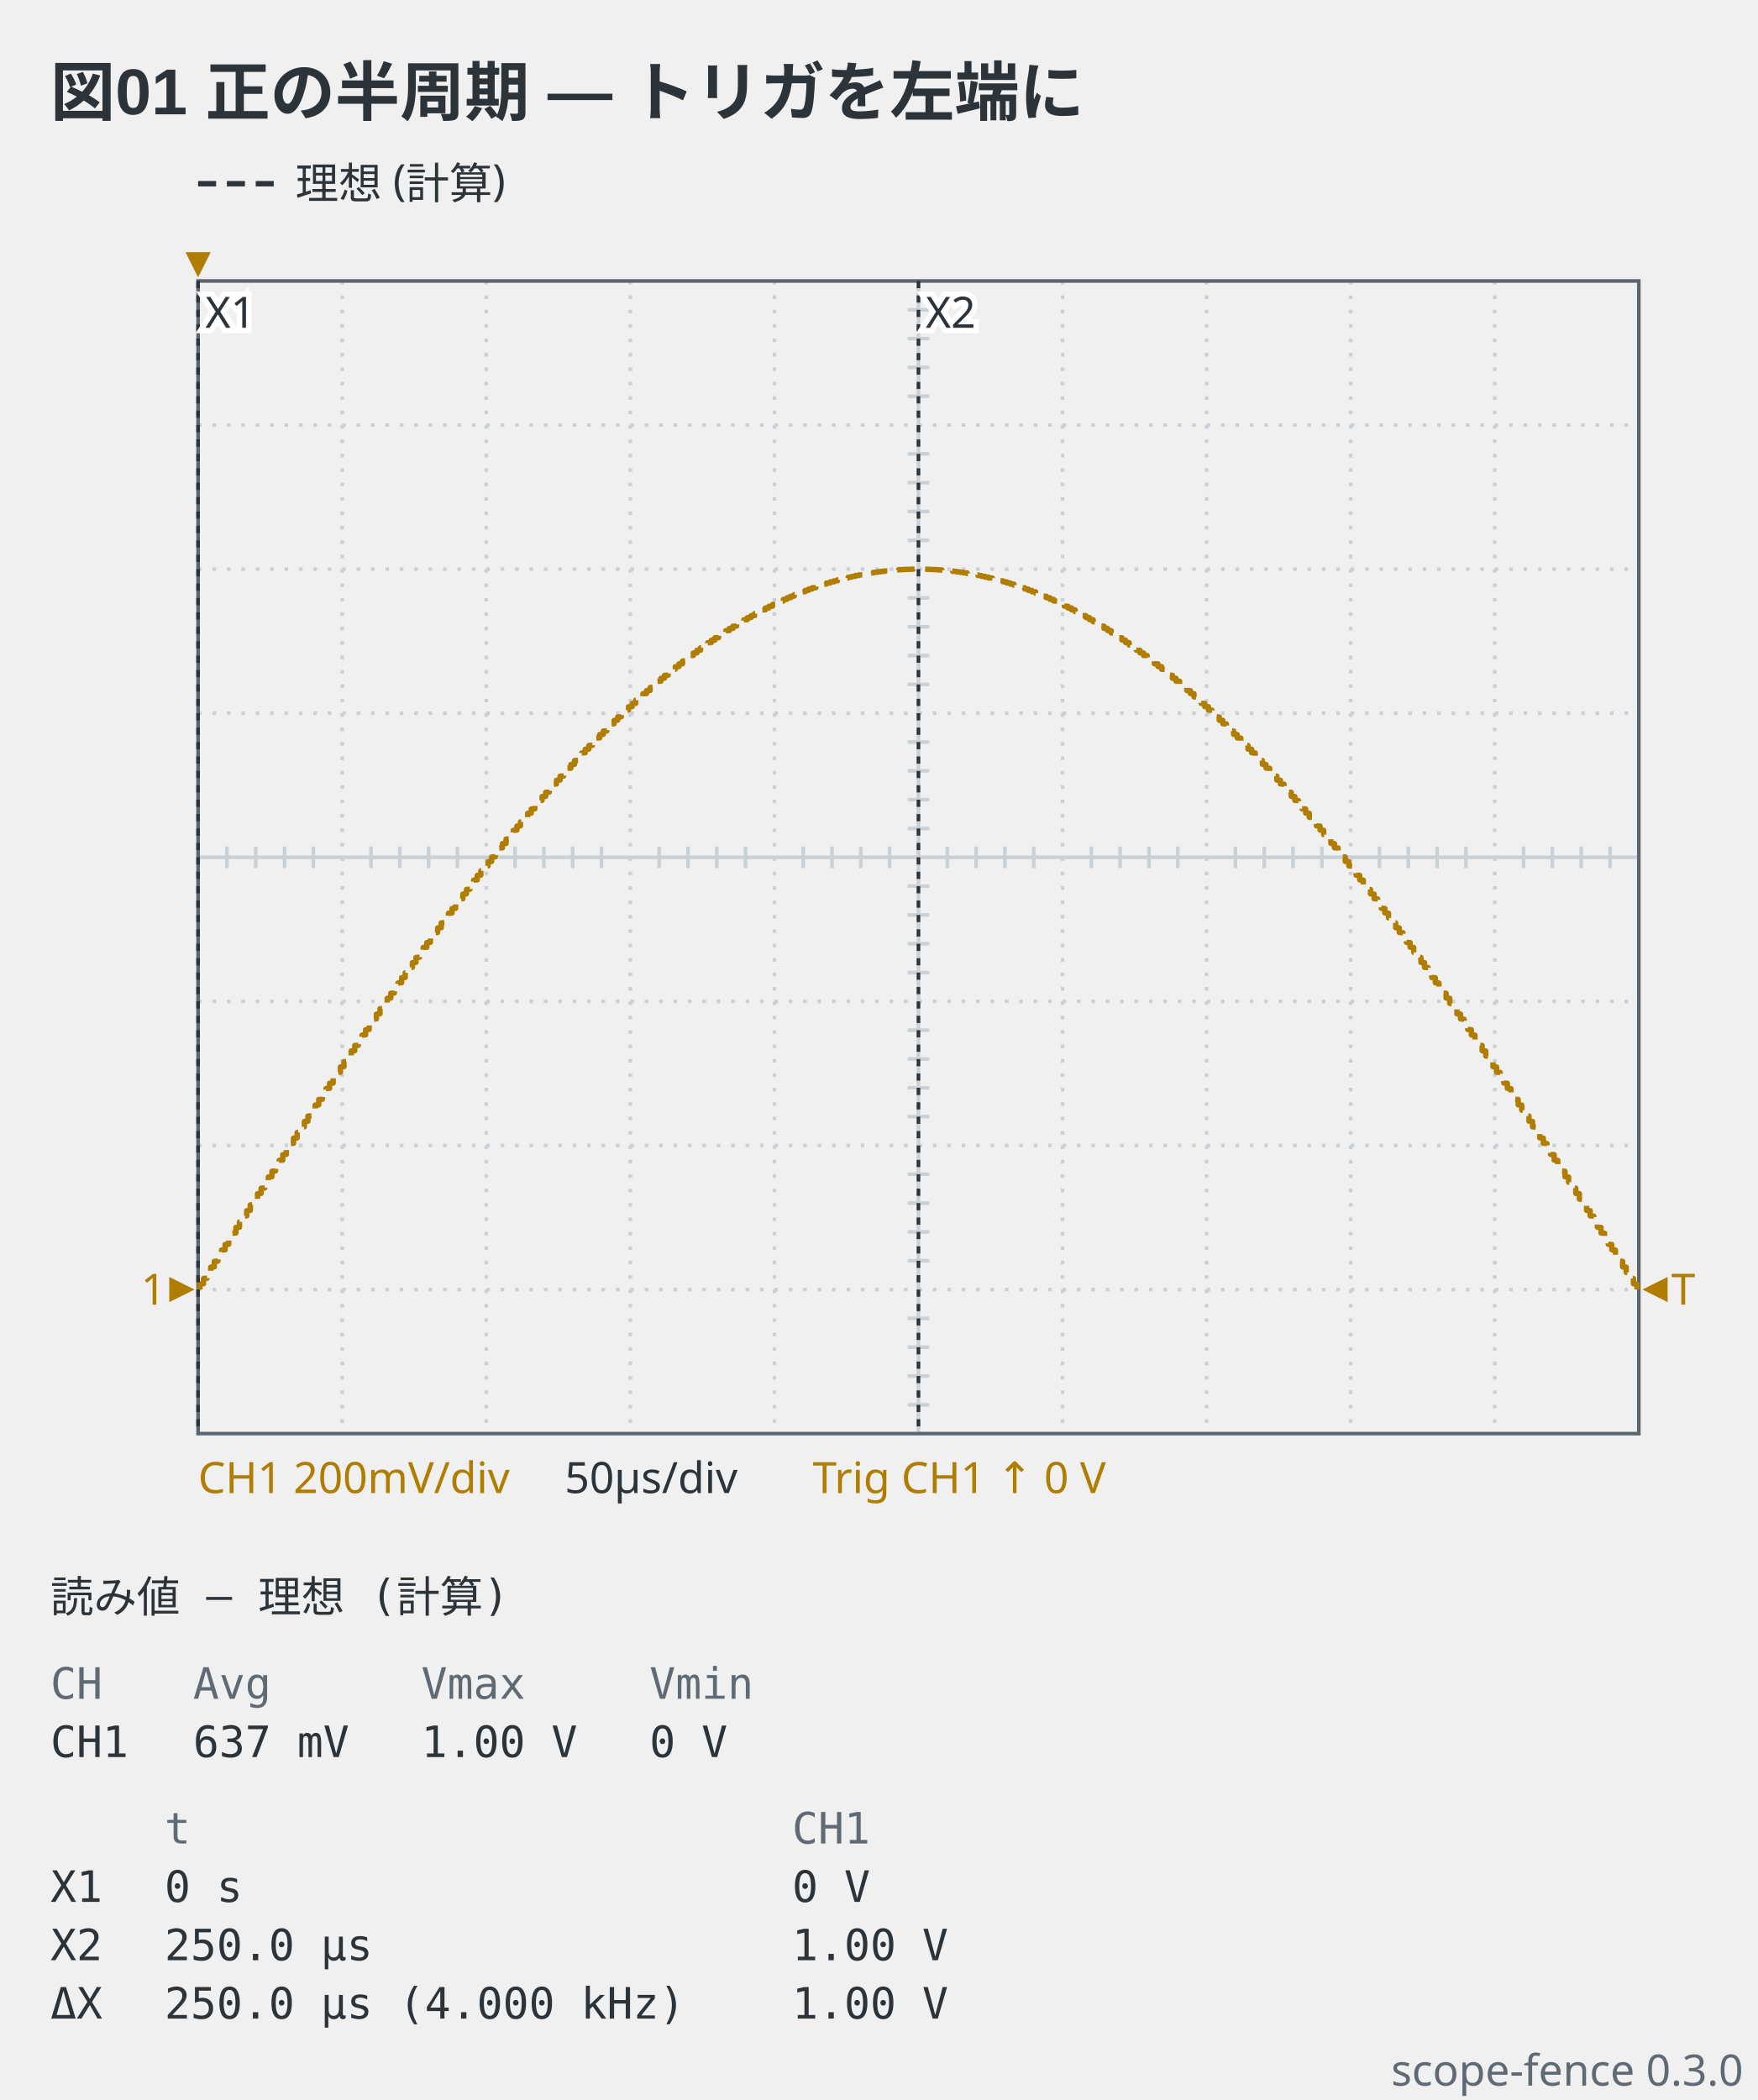
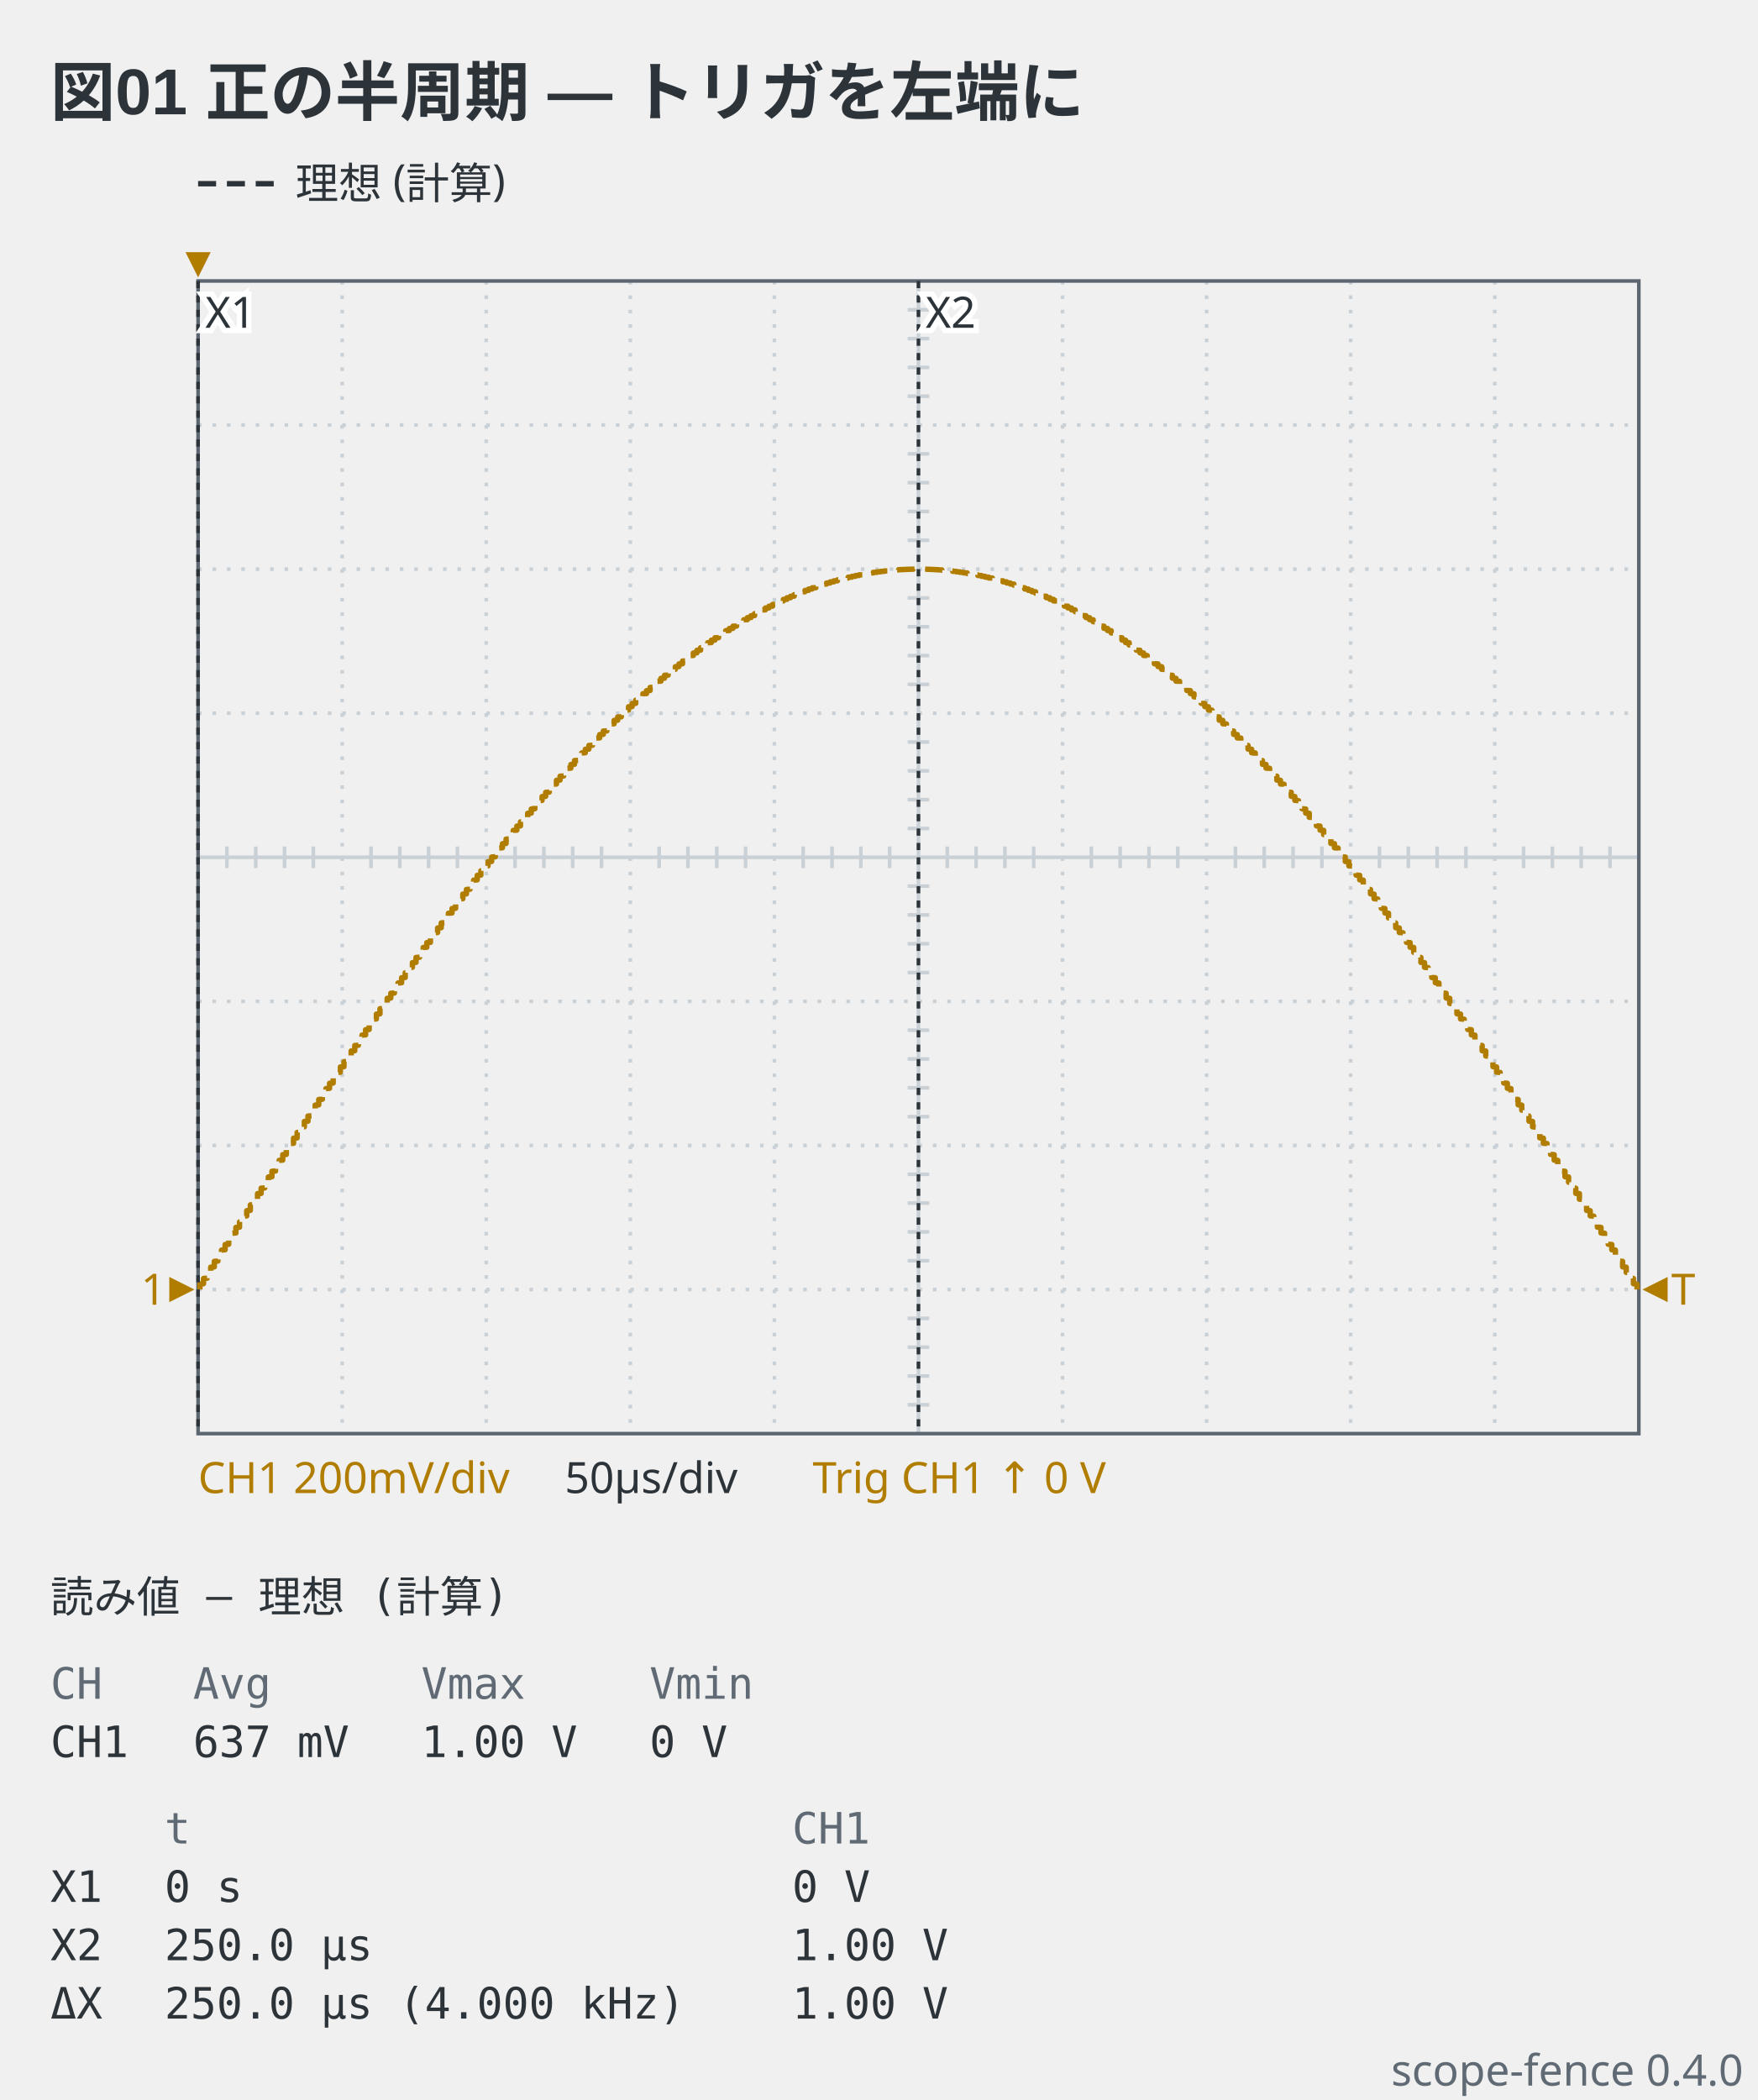
- <svg xmlns="http://www.w3.org/2000/svg" viewBox="0 0 488 583" width="488" height="583" data-scope-fence="0.3.0" role="img">
+ <svg xmlns="http://www.w3.org/2000/svg" viewBox="0 0 488 583" width="488" height="583" data-scope-fence="0.4.0" role="img">
  <text x="14" y="32" text-anchor="start" font-family="'Segoe UI', 'Helvetica Neue', Arial, 'Noto Sans', 'Hiragino Sans', 'Yu Gothic UI', 'Noto Sans CJK JP', sans-serif" fill="#2c3339" font-size="18" font-weight="600">図01 正の半周期 — トリガを左端に</text>
  <line x1="55" y1="51" x2="77" y2="51" stroke="#2c3339" stroke-width="1.5" stroke-dasharray="5 3" />
  <text x="82" y="55.2" text-anchor="start" font-family="ui-sans-serif, system-ui, sans-serif" fill="#2c3339" font-size="12">理想 (計算)</text>
  <line x1="95" y1="78" x2="95" y2="398" stroke="#c9d0d6" stroke-width="1" stroke-dasharray="1 3" />
  <line x1="135" y1="78" x2="135" y2="398" stroke="#c9d0d6" stroke-width="1" stroke-dasharray="1 3" />
  <line x1="175" y1="78" x2="175" y2="398" stroke="#c9d0d6" stroke-width="1" stroke-dasharray="1 3" />
  <line x1="215" y1="78" x2="215" y2="398" stroke="#c9d0d6" stroke-width="1" stroke-dasharray="1 3" />
  <line x1="255" y1="78" x2="255" y2="398" stroke="#c9d0d6" stroke-width="1" />
  <line x1="295" y1="78" x2="295" y2="398" stroke="#c9d0d6" stroke-width="1" stroke-dasharray="1 3" />
  <line x1="335" y1="78" x2="335" y2="398" stroke="#c9d0d6" stroke-width="1" stroke-dasharray="1 3" />
  <line x1="375" y1="78" x2="375" y2="398" stroke="#c9d0d6" stroke-width="1" stroke-dasharray="1 3" />
  <line x1="415" y1="78" x2="415" y2="398" stroke="#c9d0d6" stroke-width="1" stroke-dasharray="1 3" />
  <line x1="55" y1="118" x2="455" y2="118" stroke="#c9d0d6" stroke-width="1" stroke-dasharray="1 3" />
  <line x1="55" y1="158" x2="455" y2="158" stroke="#c9d0d6" stroke-width="1" stroke-dasharray="1 3" />
  <line x1="55" y1="198" x2="455" y2="198" stroke="#c9d0d6" stroke-width="1" stroke-dasharray="1 3" />
  <line x1="55" y1="238" x2="455" y2="238" stroke="#c9d0d6" stroke-width="1" />
  <line x1="55" y1="278" x2="455" y2="278" stroke="#c9d0d6" stroke-width="1" stroke-dasharray="1 3" />
  <line x1="55" y1="318" x2="455" y2="318" stroke="#c9d0d6" stroke-width="1" stroke-dasharray="1 3" />
  <line x1="55" y1="358" x2="455" y2="358" stroke="#c9d0d6" stroke-width="1" stroke-dasharray="1 3" />
  <line x1="63" y1="235" x2="63" y2="241" stroke="#c9d0d6" stroke-width="1" />
  <line x1="71" y1="235" x2="71" y2="241" stroke="#c9d0d6" stroke-width="1" />
  <line x1="79" y1="235" x2="79" y2="241" stroke="#c9d0d6" stroke-width="1" />
  <line x1="87" y1="235" x2="87" y2="241" stroke="#c9d0d6" stroke-width="1" />
  <line x1="103" y1="235" x2="103" y2="241" stroke="#c9d0d6" stroke-width="1" />
  <line x1="111" y1="235" x2="111" y2="241" stroke="#c9d0d6" stroke-width="1" />
  <line x1="119" y1="235" x2="119" y2="241" stroke="#c9d0d6" stroke-width="1" />
  <line x1="127" y1="235" x2="127" y2="241" stroke="#c9d0d6" stroke-width="1" />
  <line x1="143" y1="235" x2="143" y2="241" stroke="#c9d0d6" stroke-width="1" />
  <line x1="151" y1="235" x2="151" y2="241" stroke="#c9d0d6" stroke-width="1" />
  <line x1="159" y1="235" x2="159" y2="241" stroke="#c9d0d6" stroke-width="1" />
  <line x1="167" y1="235" x2="167" y2="241" stroke="#c9d0d6" stroke-width="1" />
  <line x1="183" y1="235" x2="183" y2="241" stroke="#c9d0d6" stroke-width="1" />
  <line x1="191" y1="235" x2="191" y2="241" stroke="#c9d0d6" stroke-width="1" />
  <line x1="199" y1="235" x2="199" y2="241" stroke="#c9d0d6" stroke-width="1" />
  <line x1="207" y1="235" x2="207" y2="241" stroke="#c9d0d6" stroke-width="1" />
  <line x1="223" y1="235" x2="223" y2="241" stroke="#c9d0d6" stroke-width="1" />
  <line x1="231" y1="235" x2="231" y2="241" stroke="#c9d0d6" stroke-width="1" />
  <line x1="239" y1="235" x2="239" y2="241" stroke="#c9d0d6" stroke-width="1" />
  <line x1="247" y1="235" x2="247" y2="241" stroke="#c9d0d6" stroke-width="1" />
  <line x1="263" y1="235" x2="263" y2="241" stroke="#c9d0d6" stroke-width="1" />
  <line x1="271" y1="235" x2="271" y2="241" stroke="#c9d0d6" stroke-width="1" />
  <line x1="279" y1="235" x2="279" y2="241" stroke="#c9d0d6" stroke-width="1" />
  <line x1="287" y1="235" x2="287" y2="241" stroke="#c9d0d6" stroke-width="1" />
  <line x1="303" y1="235" x2="303" y2="241" stroke="#c9d0d6" stroke-width="1" />
  <line x1="311" y1="235" x2="311" y2="241" stroke="#c9d0d6" stroke-width="1" />
  <line x1="319" y1="235" x2="319" y2="241" stroke="#c9d0d6" stroke-width="1" />
  <line x1="327" y1="235" x2="327" y2="241" stroke="#c9d0d6" stroke-width="1" />
  <line x1="343" y1="235" x2="343" y2="241" stroke="#c9d0d6" stroke-width="1" />
  <line x1="351" y1="235" x2="351" y2="241" stroke="#c9d0d6" stroke-width="1" />
  <line x1="359" y1="235" x2="359" y2="241" stroke="#c9d0d6" stroke-width="1" />
  <line x1="367" y1="235" x2="367" y2="241" stroke="#c9d0d6" stroke-width="1" />
  <line x1="383" y1="235" x2="383" y2="241" stroke="#c9d0d6" stroke-width="1" />
  <line x1="391" y1="235" x2="391" y2="241" stroke="#c9d0d6" stroke-width="1" />
  <line x1="399" y1="235" x2="399" y2="241" stroke="#c9d0d6" stroke-width="1" />
  <line x1="407" y1="235" x2="407" y2="241" stroke="#c9d0d6" stroke-width="1" />
  <line x1="423" y1="235" x2="423" y2="241" stroke="#c9d0d6" stroke-width="1" />
  <line x1="431" y1="235" x2="431" y2="241" stroke="#c9d0d6" stroke-width="1" />
  <line x1="439" y1="235" x2="439" y2="241" stroke="#c9d0d6" stroke-width="1" />
  <line x1="447" y1="235" x2="447" y2="241" stroke="#c9d0d6" stroke-width="1" />
  <line x1="252" y1="86" x2="258" y2="86" stroke="#c9d0d6" stroke-width="1" />
  <line x1="252" y1="94" x2="258" y2="94" stroke="#c9d0d6" stroke-width="1" />
  <line x1="252" y1="102" x2="258" y2="102" stroke="#c9d0d6" stroke-width="1" />
  <line x1="252" y1="110" x2="258" y2="110" stroke="#c9d0d6" stroke-width="1" />
  <line x1="252" y1="126" x2="258" y2="126" stroke="#c9d0d6" stroke-width="1" />
  <line x1="252" y1="134" x2="258" y2="134" stroke="#c9d0d6" stroke-width="1" />
  <line x1="252" y1="142" x2="258" y2="142" stroke="#c9d0d6" stroke-width="1" />
  <line x1="252" y1="150" x2="258" y2="150" stroke="#c9d0d6" stroke-width="1" />
  <line x1="252" y1="166" x2="258" y2="166" stroke="#c9d0d6" stroke-width="1" />
  <line x1="252" y1="174" x2="258" y2="174" stroke="#c9d0d6" stroke-width="1" />
  <line x1="252" y1="182" x2="258" y2="182" stroke="#c9d0d6" stroke-width="1" />
  <line x1="252" y1="190" x2="258" y2="190" stroke="#c9d0d6" stroke-width="1" />
  <line x1="252" y1="206" x2="258" y2="206" stroke="#c9d0d6" stroke-width="1" />
  <line x1="252" y1="214" x2="258" y2="214" stroke="#c9d0d6" stroke-width="1" />
  <line x1="252" y1="222" x2="258" y2="222" stroke="#c9d0d6" stroke-width="1" />
  <line x1="252" y1="230" x2="258" y2="230" stroke="#c9d0d6" stroke-width="1" />
  <line x1="252" y1="246" x2="258" y2="246" stroke="#c9d0d6" stroke-width="1" />
  <line x1="252" y1="254" x2="258" y2="254" stroke="#c9d0d6" stroke-width="1" />
  <line x1="252" y1="262" x2="258" y2="262" stroke="#c9d0d6" stroke-width="1" />
  <line x1="252" y1="270" x2="258" y2="270" stroke="#c9d0d6" stroke-width="1" />
  <line x1="252" y1="286" x2="258" y2="286" stroke="#c9d0d6" stroke-width="1" />
  <line x1="252" y1="294" x2="258" y2="294" stroke="#c9d0d6" stroke-width="1" />
  <line x1="252" y1="302" x2="258" y2="302" stroke="#c9d0d6" stroke-width="1" />
  <line x1="252" y1="310" x2="258" y2="310" stroke="#c9d0d6" stroke-width="1" />
  <line x1="252" y1="326" x2="258" y2="326" stroke="#c9d0d6" stroke-width="1" />
  <line x1="252" y1="334" x2="258" y2="334" stroke="#c9d0d6" stroke-width="1" />
  <line x1="252" y1="342" x2="258" y2="342" stroke="#c9d0d6" stroke-width="1" />
  <line x1="252" y1="350" x2="258" y2="350" stroke="#c9d0d6" stroke-width="1" />
  <line x1="252" y1="366" x2="258" y2="366" stroke="#c9d0d6" stroke-width="1" />
  <line x1="252" y1="374" x2="258" y2="374" stroke="#c9d0d6" stroke-width="1" />
  <line x1="252" y1="382" x2="258" y2="382" stroke="#c9d0d6" stroke-width="1" />
  <line x1="252" y1="390" x2="258" y2="390" stroke="#c9d0d6" stroke-width="1" />
  <rect x="55" y="78" width="400" height="320" fill="none" stroke="#5c6670" stroke-width="1" />
  <polyline points="55.5,358 55.5,356.47 56.5,356.39 56.5,354.93 57.5,354.86 57.5,353.32 58.5,353.24 58.5,351.79 59.5,351.71 59.5,350.18 60.5,350.1 60.5,348.64 61.5,348.57 61.5,347.04 62.5,346.96 62.5,345.5 63.5,345.43 63.5,343.9 64.5,343.82 64.5,342.37 65.5,342.29 65.5,340.76 66.5,340.69 66.5,339.23 67.5,339.16 67.5,337.63 68.5,337.55 68.5,336.11 69.5,336.03 69.5,334.5 70.5,334.43 70.5,332.98 71.5,332.91 71.5,331.38 72.5,331.31 72.5,329.86 73.5,329.79 73.5,328.27 74.5,328.2 74.5,326.75 75.5,326.68 75.5,325.16 76.5,325.09 76.5,323.65 77.5,323.58 77.5,322.14 78.5,322.07 78.5,320.56 79.5,320.48 79.5,319.05 80.5,318.98 80.5,317.47 81.5,317.4 81.5,315.97 82.5,315.9 82.5,314.4 83.5,314.32 83.5,312.9 84.5,312.83 84.5,311.34 85.5,311.26 85.5,309.84 86.5,309.77 86.5,308.28 87.5,308.21 87.5,306.8 88.5,306.72 88.5,305.24 89.5,305.17 89.5,303.76 90.5,303.69 90.5,302.22 91.5,302.14 91.5,300.74 92.5,300.67 92.5,299.2 93.5,299.13 93.5,297.74 94.5,297.66 94.5,296.2 95.5,296.13 95.5,294.75 96.5,294.67 96.5,293.22 97.5,293.15 97.5,291.77 98.5,291.7 98.5,290.25 99.5,290.18 99.5,288.81 100.5,288.74 100.5,287.37 101.5,287.3 101.5,285.87 102.5,285.8 102.5,284.44 103.5,284.37 103.5,282.95 104.5,282.87 104.5,281.53 105.5,281.45 105.5,280.04 106.5,279.97 106.5,278.63 107.5,278.56 107.5,277.15 108.5,277.08 108.5,275.75 109.5,275.68 109.5,274.29 110.5,274.22 110.5,272.9 111.5,272.83 111.5,271.44 112.5,271.37 112.5,270.06 113.5,269.99 113.5,268.62 114.5,268.55 114.5,267.25 115.5,267.18 115.5,265.81 116.5,265.75 116.5,264.46 117.5,264.39 117.5,263.03 118.5,262.97 118.5,261.69 119.5,261.62 119.5,260.28 120.5,260.21 120.5,258.94 121.5,258.88 121.5,257.61 122.5,257.55 122.5,256.22 123.5,256.16 123.5,254.91 124.5,254.84 124.5,253.53 125.5,253.46 125.5,252.22 126.5,252.16 126.5,250.86 127.5,250.79 127.5,249.57 128.5,249.5 128.5,248.22 129.5,248.15 129.5,246.94 130.5,246.87 130.5,245.6 131.5,245.54 131.5,244.34 132.5,244.27 132.5,243.01 133.5,242.95 133.5,241.76 134.5,241.7 134.5,240.46 135.5,240.39 135.5,239.22 136.5,239.16 136.5,237.93 137.5,237.86 137.5,236.7 138.5,236.64 138.5,235.43 139.5,235.36 139.5,234.22 140.5,234.16 140.5,232.96 141.5,232.9 141.5,231.76 142.5,231.7 142.5,230.52 143.5,230.46 143.5,229.34 144.5,229.28 144.5,228.17 145.5,228.11 145.5,226.95 146.5,226.89 146.5,225.79 147.5,225.73 147.5,224.59 148.5,224.53 148.5,223.45 149.5,223.39 149.5,222.26 150.5,222.2 150.5,221.14 151.5,221.08 151.5,219.97 152.5,219.91 152.5,218.86 153.5,218.81 153.5,217.71 154.5,217.65 154.5,216.62 155.5,216.57 155.5,215.48 156.5,215.43 156.5,214.41 157.5,214.36 157.5,213.3 158.5,213.24 158.5,212.24 159.5,212.19 159.5,211.14 160.5,211.09 160.5,210.11 161.5,210.05 161.5,209.03 162.5,208.97 162.5,208.01 163.5,207.96 163.5,206.95 164.5,206.9 164.5,205.94 165.5,205.9 165.5,204.9 166.5,204.85 166.5,203.92 167.5,203.87 167.5,202.95 168.5,202.9 168.5,201.93 169.5,201.89 169.5,200.98 170.5,200.93 170.5,199.99 171.5,199.94 171.5,199.05 172.5,199 172.5,198.08 173.5,198.03 173.5,197.16 174.5,197.12 174.5,196.21 175.5,196.17 175.5,195.31 176.5,195.27 176.5,194.38 177.5,194.34 177.5,193.5 178.5,193.46 178.5,192.59 179.5,192.55 179.5,191.74 180.5,191.69 180.5,190.85 181.5,190.8 181.5,190.01 182.5,189.97 182.5,189.14 183.5,189.1 183.5,188.32 184.5,188.28 184.5,187.47 185.5,187.43 185.5,186.68 186.5,186.64 186.5,185.85 187.5,185.81 187.5,185.08 188.5,185.04 188.5,184.31 189.5,184.27 189.5,183.52 190.5,183.48 190.5,182.77 191.5,182.74 191.5,182 192.5,181.97 192.5,181.28 193.5,181.24 193.5,180.53 194.5,180.5 194.5,179.83 195.5,179.79 195.5,179.1 196.5,179.07 196.5,178.42 197.5,178.39 197.5,177.72 198.5,177.69 198.5,177.06 199.5,177.03 199.5,176.38 200.5,176.35 200.5,175.74 201.5,175.71 201.5,175.08 202.5,175.05 202.5,174.47 203.5,174.44 203.5,173.84 204.5,173.81 204.5,173.24 205.5,173.21 205.5,172.63 206.5,172.6 206.5,172.06 207.5,172.03 207.5,171.47 208.5,171.45 208.5,170.93 209.5,170.9 209.5,170.36 210.5,170.34 210.5,169.84 211.5,169.81 211.5,169.32 212.5,169.3 212.5,168.79 213.5,168.77 213.5,168.3 214.5,168.28 214.5,167.8 215.5,167.77 215.5,167.33 216.5,167.31 216.5,166.85 217.5,166.83 217.5,166.4 218.5,166.38 218.5,165.95 219.5,165.93 219.5,165.53 220.5,165.5 220.5,165.09 221.5,165.07 221.5,164.69 222.5,164.67 222.5,164.29 223.5,164.27 223.5,163.91 224.5,163.89 224.5,163.53 225.5,163.51 225.5,163.18 226.5,163.16 226.5,162.82 227.5,162.8 227.5,162.49 228.5,162.47 228.5,162.16 229.5,162.14 229.5,161.85 230.5,161.84 230.5,161.54 231.5,161.53 231.5,161.26 232.5,161.25 232.5,160.99 233.5,160.98 233.5,160.72 234.5,160.71 234.5,160.47 235.5,160.46 235.5,160.23 236.5,160.22 236.5,160.01 237.5,159.99 237.5,159.78 238.5,159.77 238.5,159.59 239.5,159.58 239.5,159.39 240.5,159.38 240.5,159.21 241.5,159.21 241.5,159.04 242.5,159.04 242.5,158.89 243.5,158.89 243.5,158.75 244.5,158.74 244.5,158.62 245.5,158.61 245.5,158.5 246.5,158.5 246.5,158.4 247.5,158.39 247.5,158.3 248.5,158.3 248.5,158.22 249.5,158.22 249.5,158.15 250.5,158.15 250.5,158.1 251.5,158.1 251.5,158.06 252.5,158.05 252.5,158.03 253.5,158.02 253.5,158.01 254.5,158.01 254.5,158 255.5,158 255.5,158.01 256.5,158.01 256.5,158.02 257.5,158.03 257.5,158.05 258.5,158.06 258.5,158.1 259.5,158.1 259.5,158.15 260.5,158.15 260.5,158.22 261.5,158.22 261.5,158.3 262.5,158.3 262.5,158.39 263.5,158.4 263.5,158.5 264.5,158.5 264.5,158.61 265.5,158.62 265.5,158.74 266.5,158.75 266.5,158.89 267.5,158.89 267.5,159.04 268.5,159.04 268.5,159.21 269.5,159.21 269.5,159.38 270.5,159.39 270.5,159.58 271.5,159.59 271.5,159.77 272.5,159.78 272.5,159.99 273.5,160.01 273.5,160.22 274.5,160.23 274.5,160.46 275.5,160.47 275.5,160.71 276.5,160.72 276.5,160.98 277.5,160.99 277.5,161.25 278.5,161.26 278.5,161.53 279.5,161.54 279.5,161.84 280.5,161.85 280.5,162.14 281.5,162.16 281.5,162.47 282.5,162.49 282.5,162.8 283.5,162.82 283.5,163.16 284.5,163.18 284.5,163.51 285.5,163.53 285.5,163.89 286.5,163.91 286.5,164.27 287.5,164.29 287.5,164.67 288.5,164.69 288.5,165.07 289.5,165.09 289.5,165.5 290.5,165.53 290.5,165.93 291.5,165.95 291.5,166.38 292.5,166.4 292.5,166.83 293.5,166.85 293.5,167.31 294.5,167.33 294.5,167.77 295.5,167.8 295.5,168.28 296.5,168.3 296.5,168.77 297.5,168.79 297.5,169.3 298.5,169.32 298.5,169.81 299.5,169.84 299.5,170.34 300.5,170.36 300.5,170.9 301.5,170.93 301.5,171.45 302.5,171.47 302.5,172.03 303.5,172.06 303.5,172.6 304.5,172.63 304.5,173.21 305.5,173.24 305.5,173.81 306.5,173.84 306.5,174.44 307.5,174.47 307.5,175.05 308.5,175.08 308.5,175.71 309.5,175.74 309.5,176.35 310.5,176.38 310.5,177.03 311.5,177.06 311.5,177.69 312.5,177.72 312.5,178.39 313.5,178.42 313.5,179.07 314.5,179.1 314.5,179.79 315.5,179.83 315.5,180.5 316.5,180.53 316.5,181.24 317.5,181.28 317.5,181.97 318.5,182 318.5,182.74 319.5,182.77 319.5,183.48 320.5,183.52 320.5,184.27 321.5,184.31 321.5,185.04 322.5,185.08 322.5,185.81 323.5,185.85 323.5,186.64 324.5,186.68 324.5,187.43 325.5,187.47 325.5,188.28 326.5,188.32 326.5,189.1 327.5,189.14 327.5,189.97 328.5,190.01 328.5,190.8 329.5,190.85 329.5,191.69 330.5,191.74 330.5,192.55 331.5,192.59 331.5,193.46 332.5,193.5 332.5,194.34 333.5,194.38 333.5,195.27 334.5,195.31 334.5,196.17 335.5,196.21 335.5,197.12 336.5,197.16 336.5,198.03 337.5,198.08 337.5,199 338.5,199.05 338.5,199.94 339.5,199.99 339.5,200.93 340.5,200.98 340.5,201.89 341.5,201.93 341.5,202.9 342.5,202.95 342.5,203.87 343.5,203.92 343.5,204.85 344.5,204.9 344.5,205.9 345.5,205.94 345.5,206.9 346.5,206.95 346.5,207.96 347.5,208.01 347.5,208.97 348.5,209.03 348.5,210.05 349.5,210.11 349.5,211.09 350.5,211.14 350.5,212.19 351.5,212.24 351.5,213.24 352.5,213.3 352.5,214.36 353.5,214.41 353.5,215.43 354.5,215.48 354.5,216.57 355.5,216.62 355.5,217.65 356.5,217.71 356.5,218.81 357.5,218.86 357.5,219.91 358.5,219.97 358.5,221.08 359.5,221.14 359.5,222.2 360.5,222.26 360.5,223.39 361.5,223.45 361.5,224.53 362.5,224.59 362.5,225.73 363.5,225.79 363.5,226.89 364.5,226.95 364.5,228.11 365.5,228.17 365.5,229.28 366.5,229.34 366.5,230.46 367.5,230.52 367.5,231.7 368.5,231.76 368.5,232.9 369.5,232.96 369.5,234.16 370.5,234.22 370.5,235.36 371.5,235.43 371.5,236.64 372.5,236.7 372.5,237.86 373.5,237.93 373.5,239.16 374.5,239.22 374.5,240.39 375.5,240.46 375.5,241.7 376.5,241.76 376.5,242.95 377.5,243.01 377.5,244.27 378.5,244.34 378.5,245.54 379.5,245.6 379.5,246.87 380.5,246.94 380.5,248.15 381.5,248.22 381.5,249.5 382.5,249.57 382.5,250.79 383.5,250.86 383.5,252.16 384.5,252.22 384.5,253.46 385.5,253.53 385.5,254.84 386.5,254.91 386.5,256.16 387.5,256.22 387.5,257.55 388.5,257.61 388.5,258.88 389.5,258.94 389.5,260.21 390.5,260.28 390.5,261.62 391.5,261.69 391.5,262.97 392.5,263.03 392.5,264.39 393.5,264.46 393.5,265.75 394.5,265.81 394.5,267.18 395.5,267.25 395.5,268.55 396.5,268.62 396.5,269.99 397.5,270.06 397.5,271.37 398.5,271.44 398.5,272.83 399.5,272.9 399.5,274.22 400.5,274.29 400.5,275.68 401.5,275.75 401.5,277.08 402.5,277.15 402.5,278.56 403.5,278.63 403.5,279.97 404.5,280.04 404.5,281.45 405.5,281.53 405.5,282.87 406.5,282.95 406.5,284.37 407.5,284.44 407.5,285.8 408.5,285.87 408.5,287.3 409.5,287.37 409.5,288.74 410.5,288.81 410.5,290.18 411.5,290.25 411.5,291.7 412.5,291.77 412.5,293.15 413.5,293.22 413.5,294.67 414.5,294.75 414.5,296.13 415.5,296.2 415.5,297.66 416.5,297.74 416.5,299.13 417.5,299.2 417.5,300.67 418.5,300.74 418.5,302.14 419.5,302.22 419.5,303.69 420.5,303.76 420.5,305.17 421.5,305.24 421.5,306.72 422.5,306.8 422.5,308.21 423.5,308.28 423.5,309.77 424.5,309.84 424.5,311.26 425.5,311.34 425.5,312.83 426.5,312.9 426.5,314.32 427.5,314.4 427.5,315.9 428.5,315.97 428.5,317.4 429.5,317.47 429.5,318.98 430.5,319.05 430.5,320.48 431.5,320.56 431.5,322.07 432.5,322.14 432.5,323.58 433.5,323.65 433.5,325.09 434.5,325.16 434.5,326.68 435.5,326.75 435.5,328.2 436.5,328.27 436.5,329.79 437.5,329.86 437.5,331.31 438.5,331.38 438.5,332.91 439.5,332.98 439.5,334.43 440.5,334.5 440.5,336.03 441.5,336.11 441.5,337.55 442.5,337.63 442.5,339.16 443.5,339.23 443.5,340.69 444.5,340.76 444.5,342.29 445.5,342.37 445.5,343.82 446.5,343.9 446.5,345.43 447.5,345.5 447.5,346.96 448.5,347.04 448.5,348.57 449.5,348.64 449.5,350.1 450.5,350.18 450.5,351.71 451.5,351.79 451.5,353.24 452.5,353.32 452.5,354.86 453.5,354.93 453.5,356.39 454.5,356.47 454.5,358" fill="none" stroke="#b07d00" stroke-width="1.5" stroke-linejoin="round" stroke-dasharray="5 3" data-channel="ch1" />
  <line x1="55" y1="78" x2="55" y2="398" stroke="#2c3339" stroke-width="1" stroke-dasharray="2 2" />
  <text x="57" y="91" text-anchor="start" font-family="ui-sans-serif, system-ui, sans-serif" stroke="#ffffff" stroke-width="3" paint-order="stroke" fill="#2c3339" font-size="12">X1</text>
  <line x1="255" y1="78" x2="255" y2="398" stroke="#2c3339" stroke-width="1" stroke-dasharray="2 2" />
  <text x="257" y="91" text-anchor="start" font-family="ui-sans-serif, system-ui, sans-serif" stroke="#ffffff" stroke-width="3" paint-order="stroke" fill="#2c3339" font-size="12">X2</text>
  <polygon points="47,354.5 54,358 47,361.5" fill="#b07d00" />
  <text x="46" y="362.2" text-anchor="end" font-family="ui-sans-serif, system-ui, sans-serif" fill="#b07d00" font-size="12">1</text>
  <polygon points="51.5,70 58.5,70 55,77" fill="#b07d00" />
  <polygon points="463,354.5 456,358 463,361.5" fill="#b07d00" />
  <text x="464" y="362.2" text-anchor="start" font-family="ui-sans-serif, system-ui, sans-serif" fill="#b07d00" font-size="12">T</text>
  <text x="55" y="414.5" text-anchor="start" font-family="ui-sans-serif, system-ui, sans-serif" fill="#b07d00" font-size="12">CH1 200mV/div</text>
  <text x="156.8" y="414.5" text-anchor="start" font-family="ui-sans-serif, system-ui, sans-serif" fill="#2c3339" font-size="12">50µs/div</text>
  <text x="225.6" y="414.5" text-anchor="start" font-family="ui-sans-serif, system-ui, sans-serif" fill="#b07d00" font-size="12">Trig CH1 ↑ 0 V</text>
  <text x="14" y="447.6" text-anchor="start" font-family="ui-monospace, 'DejaVu Sans Mono', 'Noto Sans Mono CJK JP', monospace" fill="#2c3339" font-size="12" xml:space="preserve">読み値 — 理想 (計算)</text>
  <text x="14" y="471.6" text-anchor="start" font-family="ui-monospace, 'DejaVu Sans Mono', 'Noto Sans Mono CJK JP', monospace" fill="#5f6a74" font-size="12" xml:space="preserve">CH</text>
  <text x="53.6" y="471.6" text-anchor="start" font-family="ui-monospace, 'DejaVu Sans Mono', 'Noto Sans Mono CJK JP', monospace" fill="#5f6a74" font-size="12" xml:space="preserve">Avg</text>
  <text x="116.96" y="471.6" text-anchor="start" font-family="ui-monospace, 'DejaVu Sans Mono', 'Noto Sans Mono CJK JP', monospace" fill="#5f6a74" font-size="12" xml:space="preserve">Vmax</text>
  <text x="180.32" y="471.6" text-anchor="start" font-family="ui-monospace, 'DejaVu Sans Mono', 'Noto Sans Mono CJK JP', monospace" fill="#5f6a74" font-size="12" xml:space="preserve">Vmin</text>
  <text x="14" y="487.8" text-anchor="start" font-family="ui-monospace, 'DejaVu Sans Mono', 'Noto Sans Mono CJK JP', monospace" fill="#2c3339" font-size="12" xml:space="preserve">CH1</text>
  <text x="53.6" y="487.8" text-anchor="start" font-family="ui-monospace, 'DejaVu Sans Mono', 'Noto Sans Mono CJK JP', monospace" fill="#2c3339" font-size="12" xml:space="preserve">637 mV</text>
  <text x="116.96" y="487.8" text-anchor="start" font-family="ui-monospace, 'DejaVu Sans Mono', 'Noto Sans Mono CJK JP', monospace" fill="#2c3339" font-size="12" xml:space="preserve">1.00 V</text>
  <text x="180.32" y="487.8" text-anchor="start" font-family="ui-monospace, 'DejaVu Sans Mono', 'Noto Sans Mono CJK JP', monospace" fill="#2c3339" font-size="12" xml:space="preserve">0 V</text>
  <text x="14" y="511.8" text-anchor="start" font-family="ui-monospace, 'DejaVu Sans Mono', 'Noto Sans Mono CJK JP', monospace" fill="#5f6a74" font-size="12" xml:space="preserve" />
  <text x="45.68" y="511.8" text-anchor="start" font-family="ui-monospace, 'DejaVu Sans Mono', 'Noto Sans Mono CJK JP', monospace" fill="#5f6a74" font-size="12" xml:space="preserve">t</text>
  <text x="219.92" y="511.8" text-anchor="start" font-family="ui-monospace, 'DejaVu Sans Mono', 'Noto Sans Mono CJK JP', monospace" fill="#5f6a74" font-size="12" xml:space="preserve">CH1</text>
  <text x="14" y="528" text-anchor="start" font-family="ui-monospace, 'DejaVu Sans Mono', 'Noto Sans Mono CJK JP', monospace" fill="#2c3339" font-size="12" xml:space="preserve">X1</text>
  <text x="45.68" y="528" text-anchor="start" font-family="ui-monospace, 'DejaVu Sans Mono', 'Noto Sans Mono CJK JP', monospace" fill="#2c3339" font-size="12" xml:space="preserve">0 s</text>
  <text x="219.92" y="528" text-anchor="start" font-family="ui-monospace, 'DejaVu Sans Mono', 'Noto Sans Mono CJK JP', monospace" fill="#2c3339" font-size="12" xml:space="preserve">0 V</text>
  <text x="14" y="544.2" text-anchor="start" font-family="ui-monospace, 'DejaVu Sans Mono', 'Noto Sans Mono CJK JP', monospace" fill="#2c3339" font-size="12" xml:space="preserve">X2</text>
  <text x="45.68" y="544.2" text-anchor="start" font-family="ui-monospace, 'DejaVu Sans Mono', 'Noto Sans Mono CJK JP', monospace" fill="#2c3339" font-size="12" xml:space="preserve">250.0 µs</text>
  <text x="219.92" y="544.2" text-anchor="start" font-family="ui-monospace, 'DejaVu Sans Mono', 'Noto Sans Mono CJK JP', monospace" fill="#2c3339" font-size="12" xml:space="preserve">1.00 V</text>
  <text x="14" y="560.4" text-anchor="start" font-family="ui-monospace, 'DejaVu Sans Mono', 'Noto Sans Mono CJK JP', monospace" fill="#2c3339" font-size="12" xml:space="preserve">ΔX</text>
  <text x="45.68" y="560.4" text-anchor="start" font-family="ui-monospace, 'DejaVu Sans Mono', 'Noto Sans Mono CJK JP', monospace" fill="#2c3339" font-size="12" xml:space="preserve">250.0 µs (4.000 kHz)</text>
  <text x="219.92" y="560.4" text-anchor="start" font-family="ui-monospace, 'DejaVu Sans Mono', 'Noto Sans Mono CJK JP', monospace" fill="#2c3339" font-size="12" xml:space="preserve">1.00 V</text>
-   <text x="484" y="579" text-anchor="end" font-family="ui-sans-serif, system-ui, sans-serif" fill="#5f6a74" font-size="12">scope-fence 0.3.0</text>
+   <text x="484" y="579" text-anchor="end" font-family="ui-sans-serif, system-ui, sans-serif" fill="#5f6a74" font-size="12">scope-fence 0.4.0</text>
</svg>
